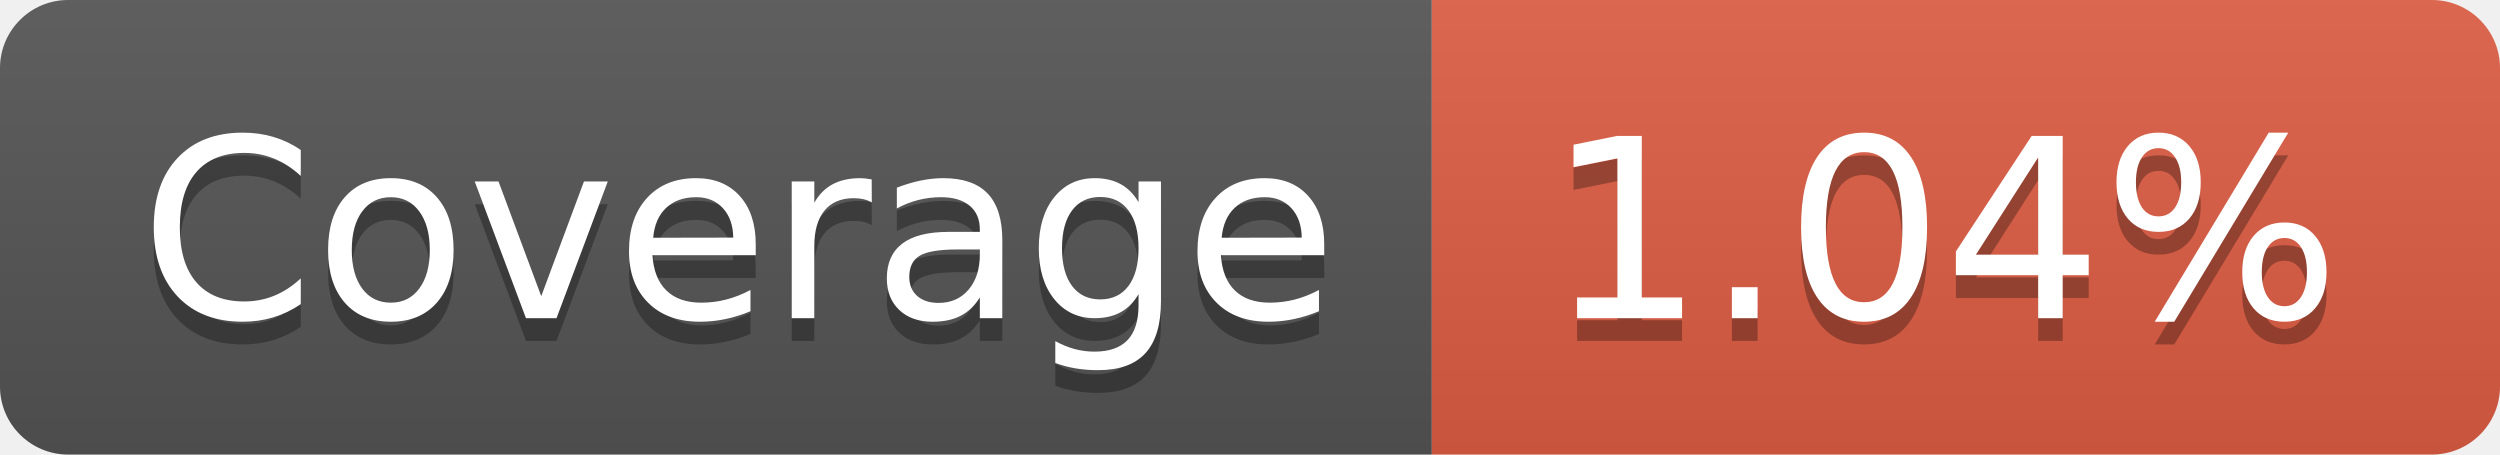
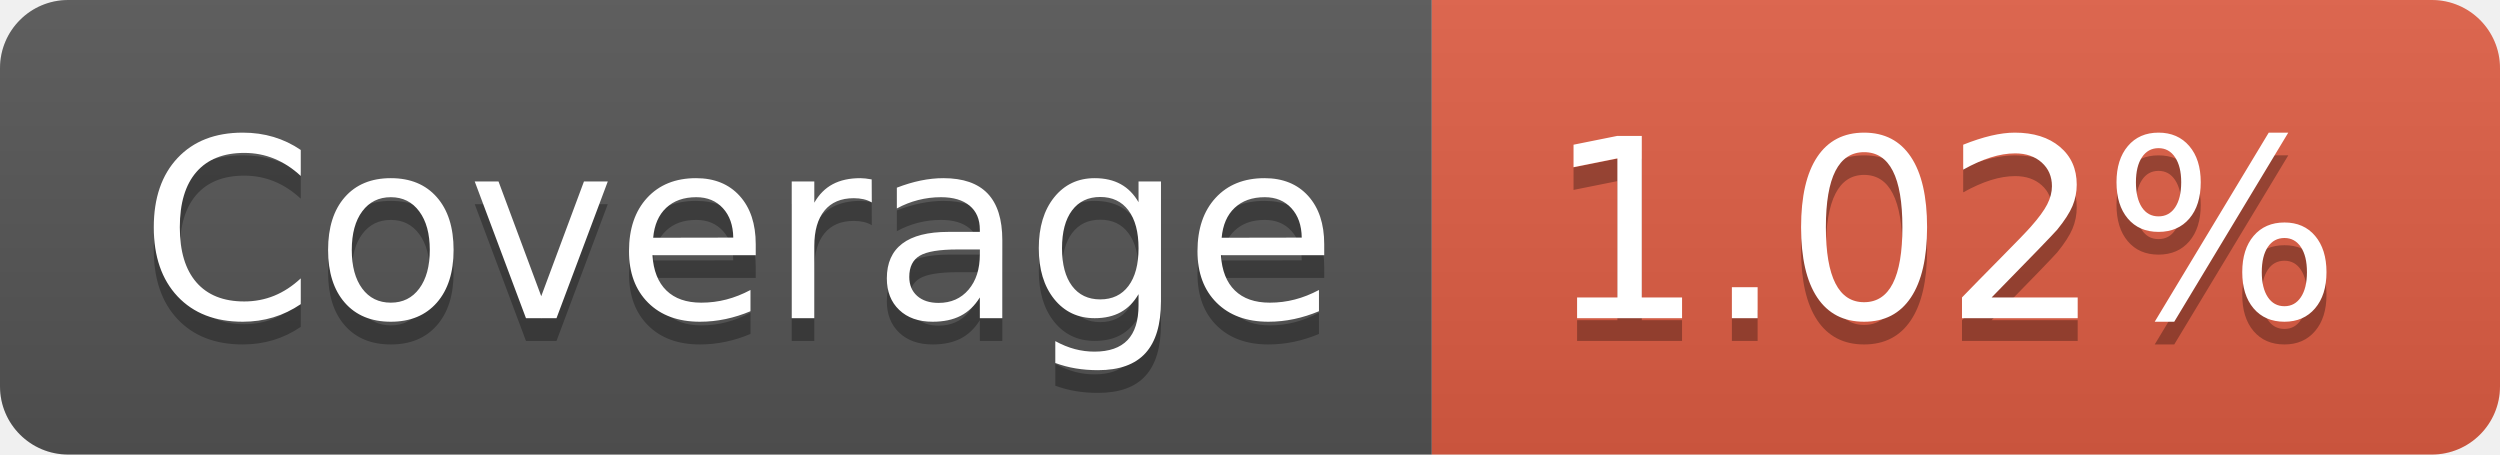
- <svg xmlns="http://www.w3.org/2000/svg" width="110" height="20" role="img" aria-label="Coverage: 1.04%">
+ <svg xmlns="http://www.w3.org/2000/svg" width="110" height="20" role="img" aria-label="Coverage: 1.02%">
  <linearGradient id="s" x2="0" y2="100%">
    <stop offset="0" stop-color="#bbb" stop-opacity=".1" />
    <stop offset="1" stop-opacity=".1" />
  </linearGradient>
  <clipPath id="r">
    <rect width="110" height="20" rx="3" fill="#fff" />
  </clipPath>
  <g clip-path="url(#r)">
    <rect width="63" height="20" fill="#555" />
    <rect x="63" width="47" height="20" fill="#e05d44" />
    <rect width="110" height="20" fill="url(#s)" />
  </g>
  <g fill="#fff" text-anchor="middle" font-family="Verdana,Geneva,DejaVu Sans,sans-serif" text-rendering="geometricPrecision" font-size="110">
    <text aria-hidden="true" x="325" y="150" fill="#010101" fill-opacity=".3" transform="scale(.1)" textLength="530">Coverage</text>
    <text x="325" y="140" transform="scale(.1)" fill="#fff" textLength="530">Coverage</text>
-     <text aria-hidden="true" x="855" y="150" fill="#010101" fill-opacity=".3" transform="scale(.1)" textLength="370">1.04%</text>
-     <text x="855" y="140" transform="scale(.1)" fill="#fff" textLength="370">1.04%</text>
+     <text aria-hidden="true" x="855" y="150" fill="#010101" fill-opacity=".3" transform="scale(.1)" textLength="370">1.02%</text>
+     <text x="855" y="140" transform="scale(.1)" fill="#fff" textLength="370">1.02%</text>
  </g>
</svg>
